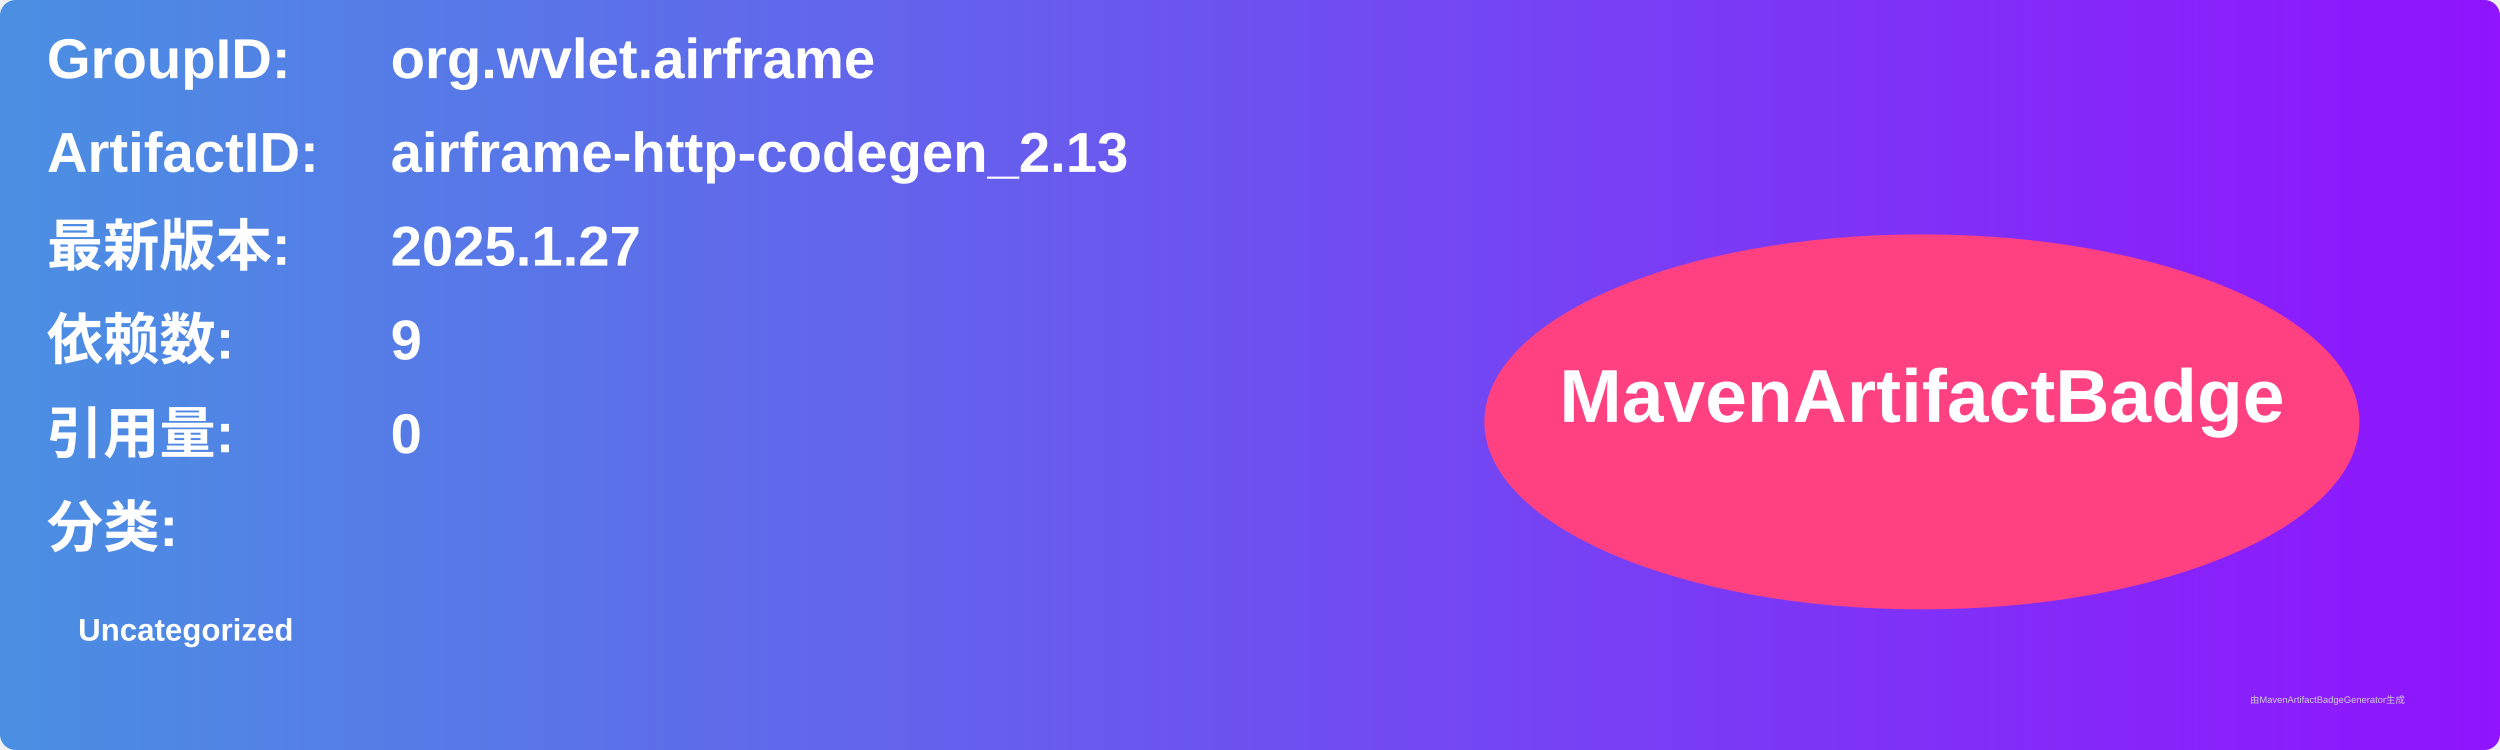
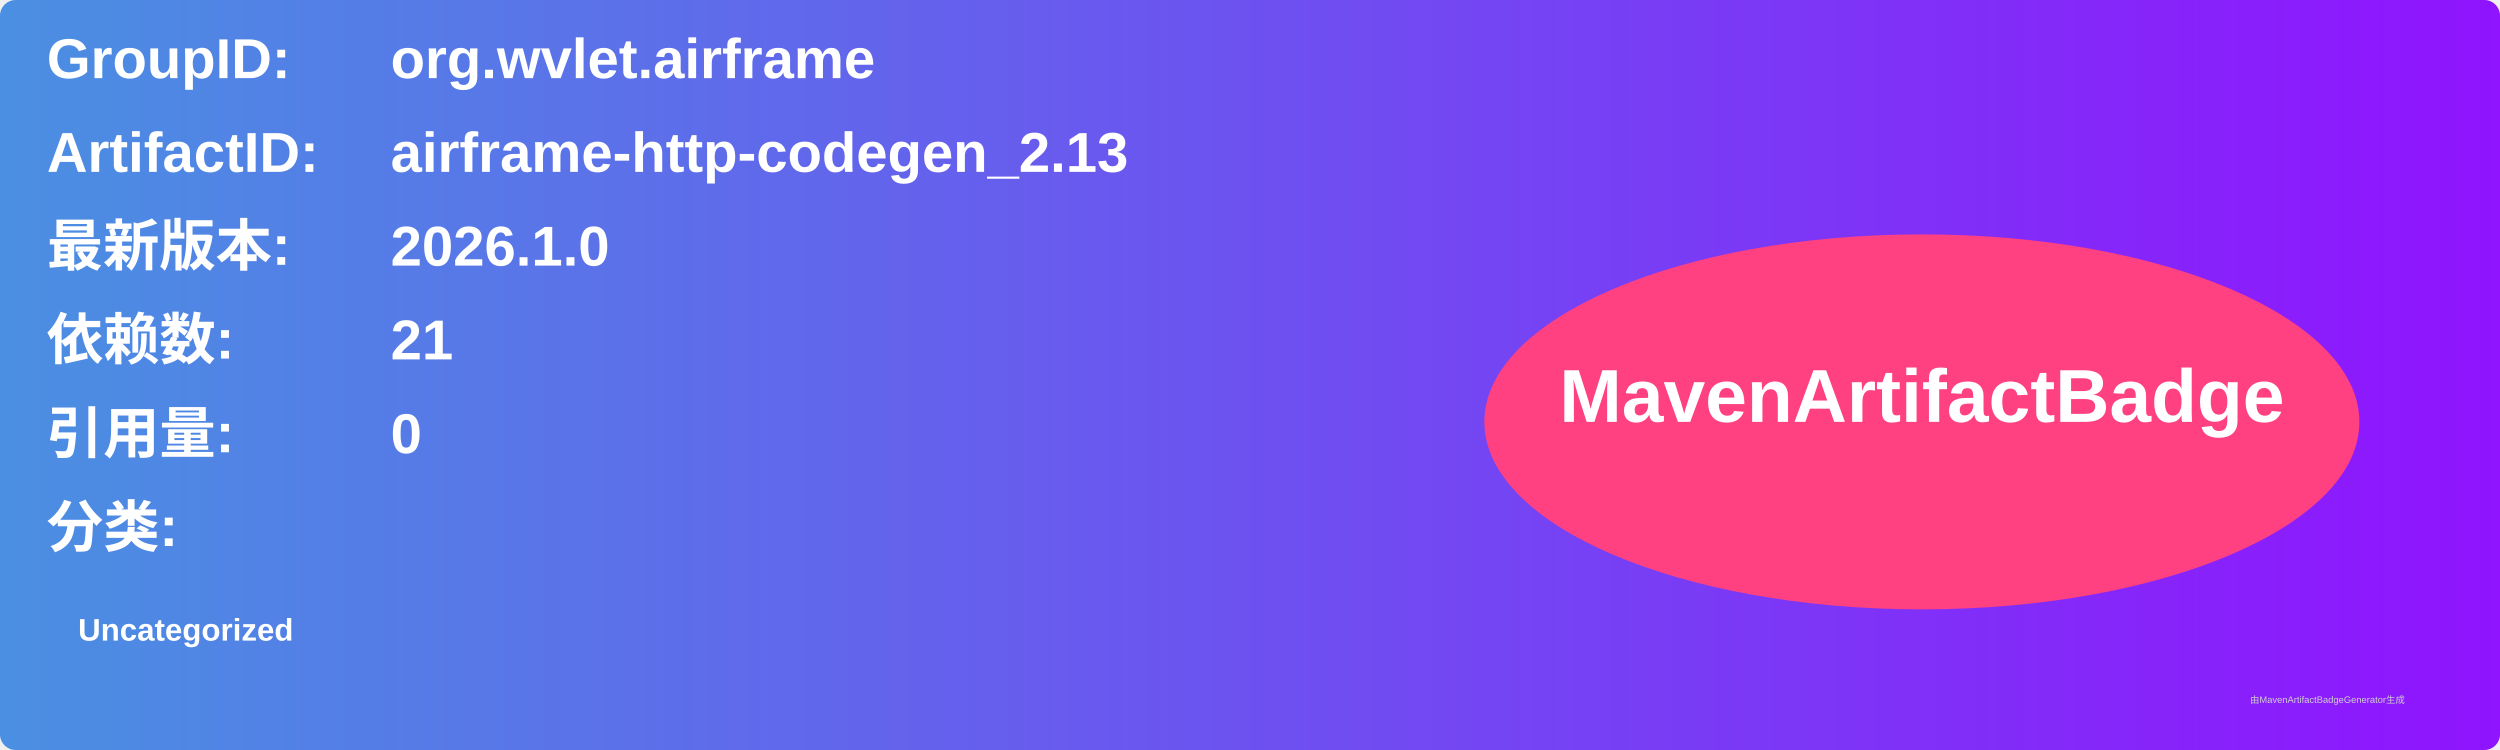
<svg xmlns="http://www.w3.org/2000/svg" width="800" height="240" viewBox="0 0 800 240">
  <linearGradient id="grad" x1="0%" y1="0%" x2="100%" y2="0%">
    <stop offset="0%" stop-color="#4a90e2" />
    <stop offset="100%" stop-color="#9013fe" />
  </linearGradient>
  <rect width="100%" height="100%" rx="5" ry="5" fill="url(#grad)" />
  <g transform="translate(15, 15)">
    <text x="0" y="10" font-family="Arial" font-size="18" fill="white" font-weight="bold" width="260">GroupID:</text>
    <text x="110" y="10" font-family="Arial" font-size="18" fill="white" font-weight="bold" width="460">org.wvlet.airframe</text>
    <text x="0" y="40" font-family="Arial" font-size="18" fill="white" font-weight="bold" width="260">ArtifactID:</text>
    <text x="110" y="40" font-family="Arial" font-size="18" fill="white" font-weight="bold" width="460">airframe-http-codegen_2.13</text>
    <text x="0" y="70" font-family="Arial" font-size="18" fill="white" font-weight="bold">最新版本:</text>
    <text x="110" y="70" font-family="Arial" font-size="18" fill="white" font-weight="bold">
-       <tspan font-weight="bold">2025.1.27</tspan>
+       <tspan font-weight="bold">2026.1.0</tspan>
    </text>
    <text x="0" y="100" font-family="Arial" font-size="18" fill="white" font-weight="bold">依赖数: </text>
    <text x="110" y="100" font-family="Arial" font-size="18" fill="white">
-       <tspan font-weight="bold">9</tspan>
+       <tspan font-weight="bold">21</tspan>
    </text>
    <text x="0" y="130" font-family="Arial" font-size="18" fill="white" font-weight="bold">引用量: </text>
    <text x="110" y="130" font-family="Arial" font-size="18" fill="white">
      <tspan font-weight="bold">0</tspan>
    </text>
    <text x="0" y="160" font-family="Arial" font-size="18" fill="white" font-weight="bold">分类:</text>
    <text x="10" y="190" font-family="Arial" font-size="10" fill="white">
      <tspan font-weight="bold">Uncategorized</tspan>
    </text>
    <ellipse cx="600" cy="120" rx="140" ry="60" fill="#ff4081" />
    <text x="600" y="120" text-anchor="middle" font-family="Arial" font-size="24" fill="white" font-weight="bold">MavenArtifactBadge</text>
  </g>
  <text x="720" y="225" font-family="Arial" font-size="3" fill="#d0d0d0">由MavenArtifactBadgeGenerator生成</text>
</svg>
